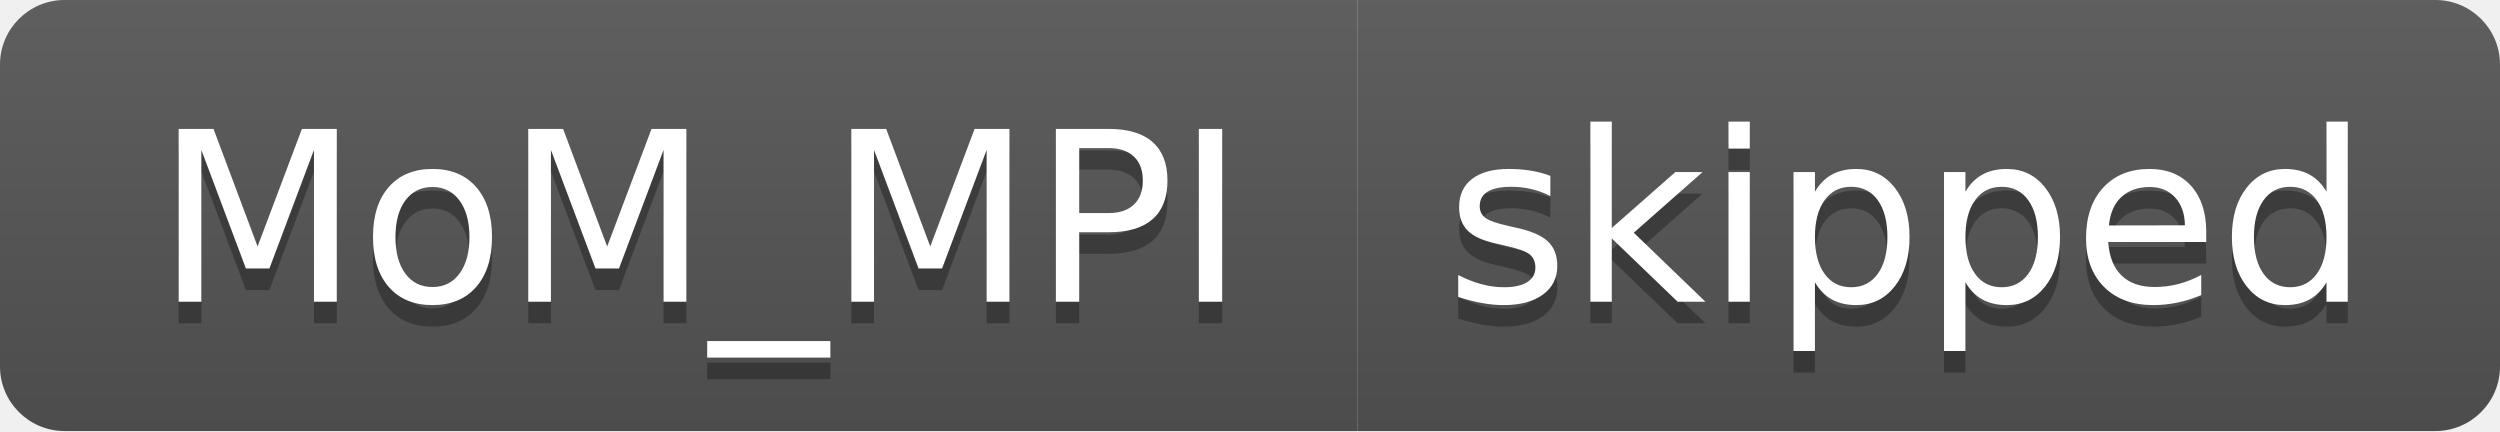
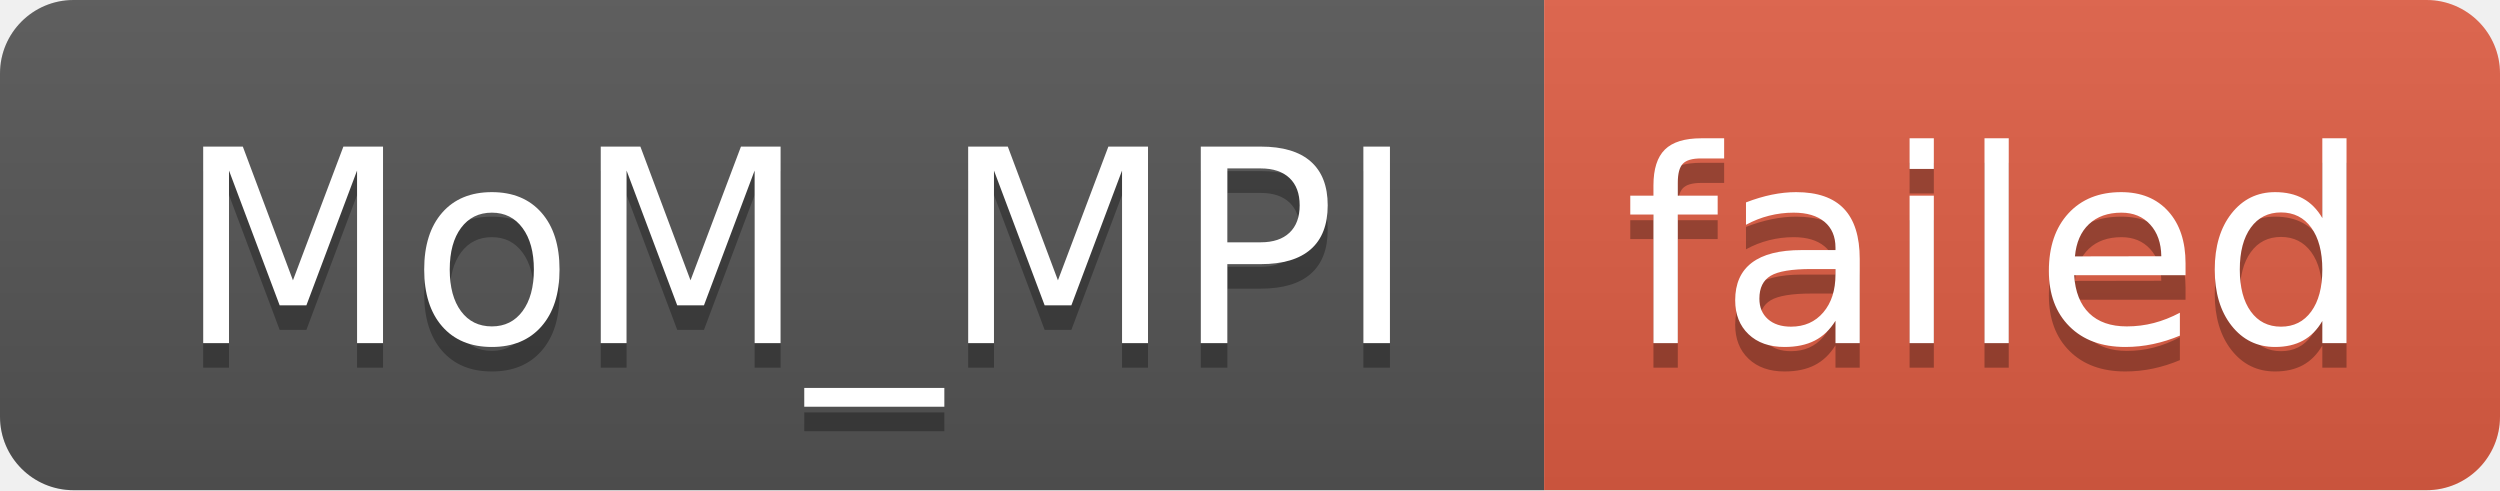
- <svg xmlns="http://www.w3.org/2000/svg" width="116" height="20" role="img" aria-label="MoM_MPI: skipped">
+ <svg xmlns="http://www.w3.org/2000/svg" width="102" height="20" role="img" aria-label="MoM_MPI: failed">
  <linearGradient id="s" x2="0" y2="100%">
    <stop offset="0" stop-color="#bbb" stop-opacity=".1" />
    <stop offset="1" stop-opacity=".1" />
  </linearGradient>
  <clipPath id="r">
-     <rect width="116" height="20" rx="3" fill="#fff" />
+     <rect width="102" height="20" rx="3" fill="#fff" />
  </clipPath>
  <g clip-path="url(#r)">
    <rect width="63" height="20" fill="#555" />
-     <rect x="63" width="53" height="20" fill="#555" />
-     <rect width="116" height="20" fill="url(#s)" />
+     <rect x="63" width="39" height="20" fill="#e05d44" />
+     <rect width="102" height="20" fill="url(#s)" />
  </g>
  <g fill="#fff" text-anchor="middle" font-family="Verdana,Geneva,DejaVu Sans,sans-serif" text-rendering="geometricPrecision" font-size="110">
    <text aria-hidden="true" x="325" y="150" fill="#010101" fill-opacity=".3" transform="scale(.1)" textLength="530">MoM_MPI</text>
    <text x="325" y="140" transform="scale(.1)" fill="#fff" textLength="530">MoM_MPI</text>
-     <text aria-hidden="true" x="885" y="150" fill="#010101" fill-opacity=".3" transform="scale(.1)" textLength="430">skipped</text>
-     <text x="885" y="140" transform="scale(.1)" fill="#fff" textLength="430">skipped</text>
+     <text aria-hidden="true" x="815" y="150" fill="#010101" fill-opacity=".3" transform="scale(.1)" textLength="290">failed</text>
+     <text x="815" y="140" transform="scale(.1)" fill="#fff" textLength="290">failed</text>
  </g>
</svg>
